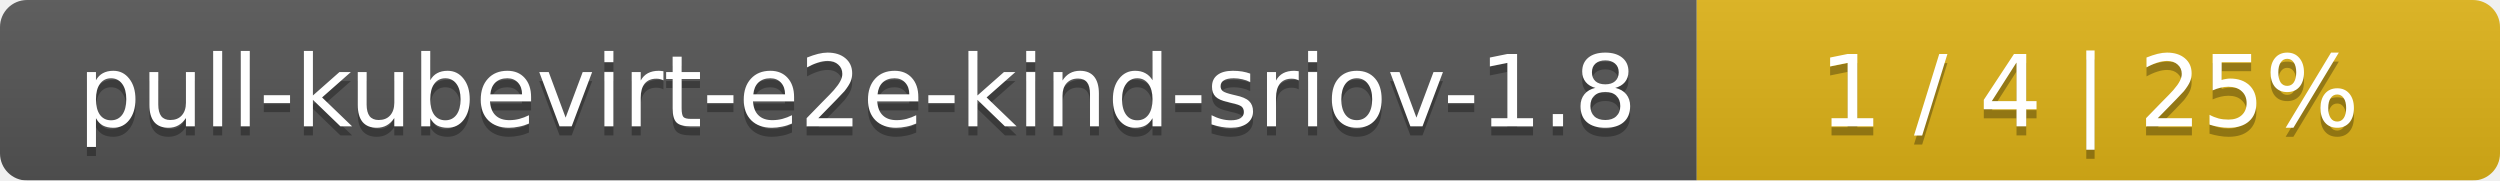
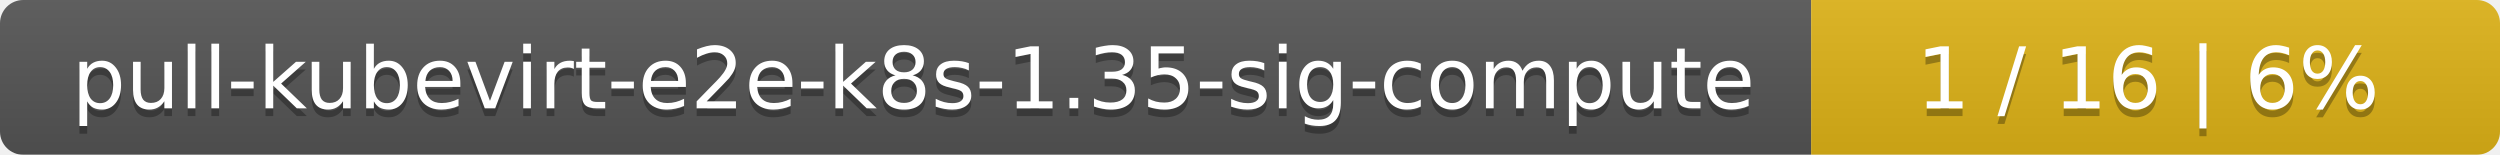
- <svg xmlns="http://www.w3.org/2000/svg" width="277" height="20">
+ <svg xmlns="http://www.w3.org/2000/svg" width="323" height="20">
  <linearGradient id="smooth" x2="0" y2="100%">
    <stop offset="0" stop-color="#bbb" stop-opacity=".1" />
    <stop offset="1" stop-opacity=".1" />
  </linearGradient>
  <mask id="round">
-     <rect width="277" height="20" rx="3" fill="#fff" />
+     <rect width="323" height="20" rx="3" fill="#fff" />
  </mask>
  <g mask="url(#round)">
-     <rect width="188" height="20" fill="#555" />
-     <rect x="188" width="89" height="20" fill="#dfb317" />
-     <rect width="277" height="20" fill="url(#smooth)" />
+     <rect width="234" height="20" fill="#555" />
+     <rect x="234" width="89" height="20" fill="#dfb317" />
+     <rect width="323" height="20" fill="url(#smooth)" />
  </g>
  <g fill="#fff" text-anchor="middle" font-family="DejaVu Sans,Verdana,Geneva,sans-serif" font-size="11">
-     <text x="95" y="15" fill="#010101" fill-opacity=".3">pull-kubevirt-e2e-kind-sriov-1.8</text>
-     <text x="95" y="14">pull-kubevirt-e2e-kind-sriov-1.8</text>
-     <text x="231.5" y="15" fill="#010101" fill-opacity=".3">1 / 4    |    25%</text>
-     <text x="231.5" y="14">1 / 4    |    25%</text>
+     <text x="118" y="15" fill="#010101" fill-opacity=".3">pull-kubevirt-e2e-k8s-1.35-sig-compute</text>
+     <text x="118" y="14">pull-kubevirt-e2e-k8s-1.35-sig-compute</text>
+     <text x="277.5" y="15" fill="#010101" fill-opacity=".3">1 / 16    |    6%</text>
+     <text x="277.5" y="14">1 / 16    |    6%</text>
  </g>
</svg>
